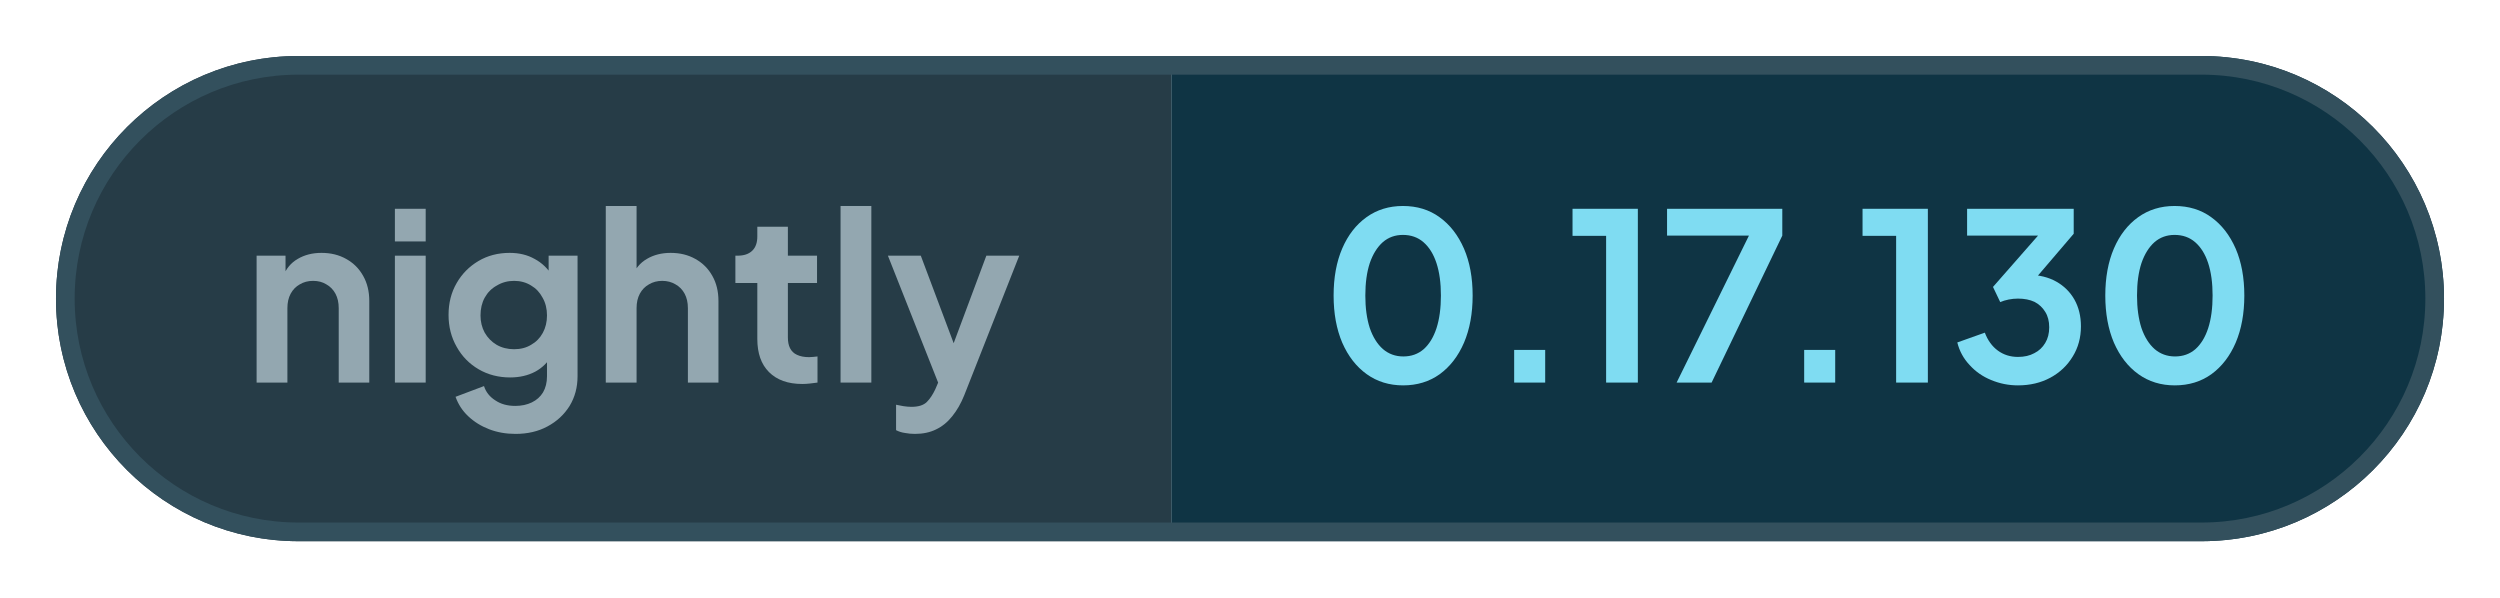
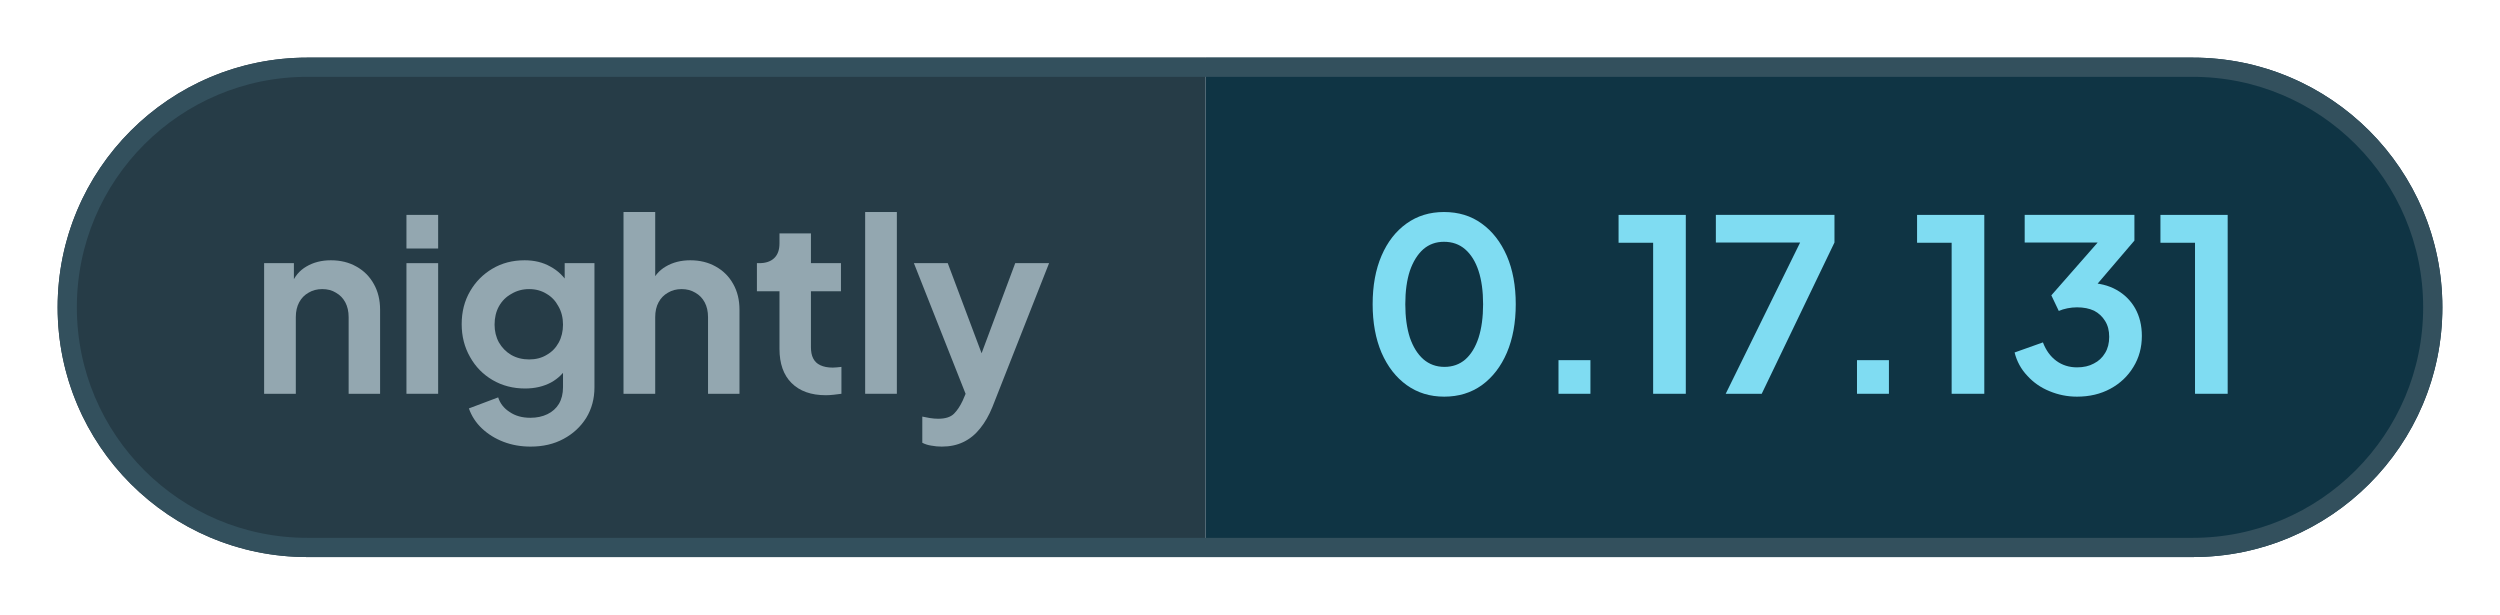
- <svg xmlns="http://www.w3.org/2000/svg" width="133.96" height="32" viewBox="0 0 133.96 32" role="img" aria-label="nightly: 0.17.130">
+ <svg xmlns="http://www.w3.org/2000/svg" width="130.15" height="32" viewBox="0 0 130.15 32" role="img" aria-label="nightly: 0.17.131">
  <defs>
    <clipPath id="pill">
-       <rect x="3" y="3" width="127.96" height="26" rx="13" />
+       <rect x="3" y="3" width="124.15" height="26" rx="13" />
    </clipPath>
  </defs>
  <g clip-path="url(#pill)">
    <rect x="3" y="3" width="59.76" height="26" fill="#263c47" />
-     <rect x="62.76" y="3" width="68.2" height="26" fill="#0f3444" />
+     <rect x="62.76" y="3" width="64.39" height="26" fill="#0f3444" />
  </g>
-   <rect x="3.5" y="3.5" width="126.96" height="25" rx="12.5" fill="none" stroke="#33505d" />
+   <rect x="3.5" y="3.5" width="123.15" height="25" rx="12.5" fill="none" stroke="#33505d" />
  <g fill="#93a7b0">
    <path transform="translate(13 20.5) scale(0.0125)" d="M60 0V-544H184V-436L174 -456Q193 -505 236 -530Q280 -556 338 -556Q398 -556 444 -530Q491 -504 517 -457Q543 -411 543 -350V0H412V-319Q412 -355 398 -381Q384 -407 359 -421Q335 -436 302 -436Q270 -436 245 -421Q220 -407 206 -381Q192 -355 192 -319V0Z" />
    <path transform="translate(20.41 20.5) scale(0.0125)" d="M60 0V-544H192V0ZM60 -605V-745H192V-605Z" />
    <path transform="translate(23.56 20.5) scale(0.0125)" d="M325 220Q264 220 212 200Q160 180 122 144Q85 109 68 61L190 15Q202 53 238 76Q273 100 324 100Q364 100 395 85Q426 70 443 42Q460 13 460 -27V-150L484 -121Q456 -72 410 -47Q363 -22 302 -22Q227 -22 167 -57Q107 -92 73 -153Q38 -214 38 -290Q38 -367 73 -427Q107 -486 166 -521Q225 -556 300 -556Q361 -556 407 -530Q454 -505 484 -456L467 -424V-544H591V-27Q591 44 557 100Q522 156 462 188Q403 220 325 220ZM319 -143Q361 -143 392 -162Q424 -180 442 -213Q460 -246 460 -288Q460 -331 441 -364Q423 -398 392 -416Q360 -436 319 -436Q278 -436 245 -416Q212 -398 193 -364Q175 -331 175 -288Q175 -247 193 -214Q212 -181 244 -162Q277 -143 319 -143Z" />
    <path transform="translate(31.71 20.5) scale(0.0125)" d="M60 0V-757H192V-436L174 -456Q193 -505 236 -530Q280 -556 338 -556Q398 -556 444 -530Q491 -504 517 -457Q543 -411 543 -350V0H412V-319Q412 -355 398 -381Q384 -407 359 -421Q334 -436 302 -436Q270 -436 245 -421Q220 -407 206 -381Q192 -355 192 -319V0Z" />
    <path transform="translate(39.13 20.5) scale(0.0125)" d="M309 6Q217 6 166 -45Q116 -95 116 -187V-427H22V-544H32Q72 -544 94 -565Q116 -586 116 -626V-668H247V-544H372V-427H247V-194Q247 -166 256 -148Q266 -128 286 -119Q307 -109 338 -109Q346 -109 355 -110Q365 -111 374 -112V0Q360 2 342 4Q324 6 309 6Z" />
    <path transform="translate(44.29 20.5) scale(0.0125)" d="M60 0V-757H192V0Z" />
    <path transform="translate(47.44 20.5) scale(0.0125)" d="M127 220Q105 220 84 216Q63 213 46 204V95Q59 98 77 101Q96 104 112 104Q157 104 178 83Q198 63 214 29L250 -55L248 55L11 -544H152L318 -102H268L433 -544H574L338 55Q317 107 287 144Q257 182 217 201Q178 220 127 220Z" />
  </g>
  <g fill="#7fdcf2">
    <path transform="translate(70.76 20.5) scale(0.0125)" d="M354 12Q265 12 198 -36Q131 -84 93 -171Q56 -258 56 -373Q56 -489 93 -575Q130 -661 197 -709Q264 -757 353 -757Q444 -757 510 -709Q577 -661 615 -574Q652 -488 652 -373Q652 -258 615 -171Q578 -85 511 -36Q444 12 354 12ZM355 -112Q406 -112 442 -143Q478 -175 497 -233Q516 -292 516 -373Q516 -454 497 -512Q478 -570 441 -602Q405 -633 353 -633Q303 -633 267 -602Q231 -570 211 -512Q192 -454 192 -373Q192 -293 211 -234Q231 -176 267 -144Q304 -112 355 -112Z" />
    <path transform="translate(79.61 20.5) scale(0.0125)" d="M122 0V-140H255V0Z" />
    <path transform="translate(83.9 20.5) scale(0.0125)" d="M173 0V-629H29V-745H309V0Z" />
    <path transform="translate(88.94 20.5) scale(0.0125)" d="M72 0 382 -630H31V-745H525V-630L222 0Z" />
    <path transform="translate(95.15 20.5) scale(0.0125)" d="M122 0V-140H255V0Z" />
    <path transform="translate(99.44 20.5) scale(0.0125)" d="M173 0V-629H29V-745H309V0Z" />
    <path transform="translate(104.48 20.5) scale(0.0125)" d="M292 12Q232 12 177 -11Q123 -33 85 -75Q46 -116 32 -172L150 -214Q169 -164 206 -137Q243 -110 292 -110Q333 -110 362 -126Q392 -141 409 -170Q426 -198 426 -237Q426 -276 409 -303Q392 -331 363 -346Q333 -360 292 -360Q272 -360 252 -356Q232 -352 216 -345L185 -410L378 -630H74V-745H531V-638L337 -411L338 -462Q406 -461 456 -433Q506 -405 534 -356Q562 -306 562 -241Q562 -169 527 -112Q492 -54 431 -21Q370 12 292 12Z" />
-     <path transform="translate(112.11 20.5) scale(0.0125)" d="M354 12Q265 12 198 -36Q131 -84 93 -171Q56 -258 56 -373Q56 -489 93 -575Q130 -661 197 -709Q264 -757 353 -757Q444 -757 510 -709Q577 -661 615 -574Q652 -488 652 -373Q652 -258 615 -171Q578 -85 511 -36Q444 12 354 12ZM355 -112Q406 -112 442 -143Q478 -175 497 -233Q516 -292 516 -373Q516 -454 497 -512Q478 -570 441 -602Q405 -633 353 -633Q303 -633 267 -602Q231 -570 211 -512Q192 -454 192 -373Q192 -293 211 -234Q231 -176 267 -144Q304 -112 355 -112Z" />
+     <path transform="translate(112.11 20.5) scale(0.0125)" d="M173 0V-629H29V-745H309V0Z" />
  </g>
</svg>
